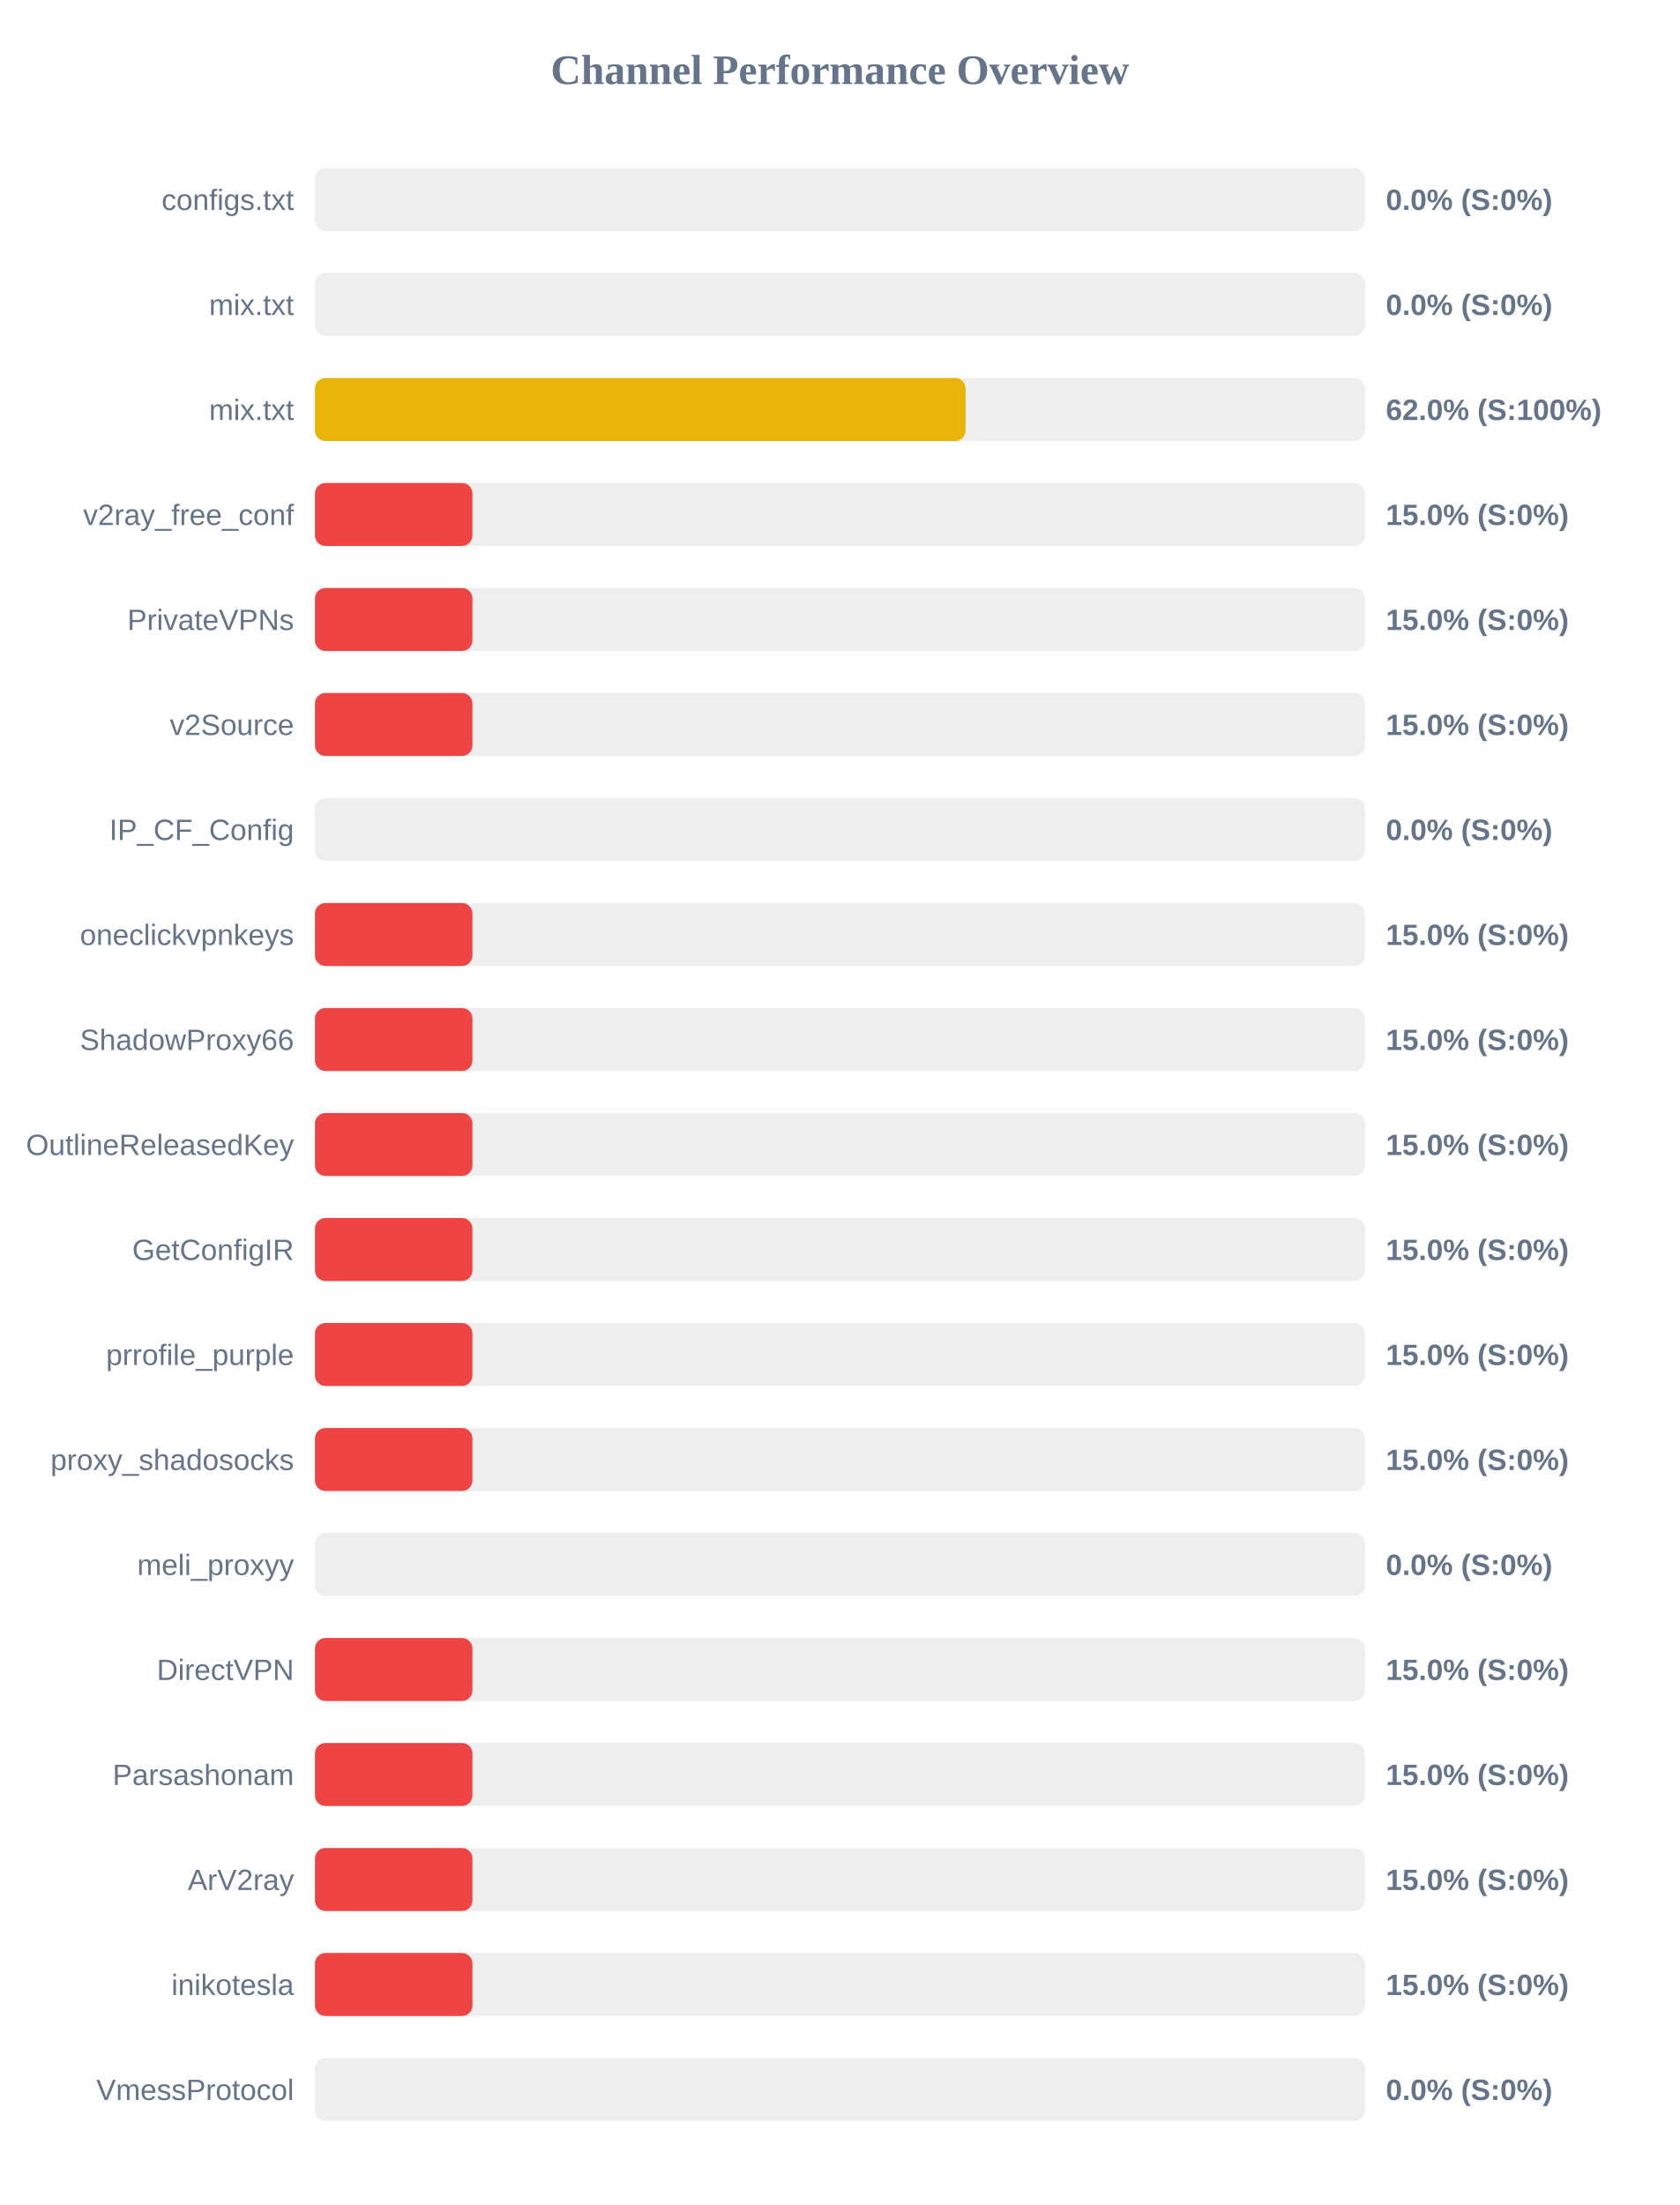
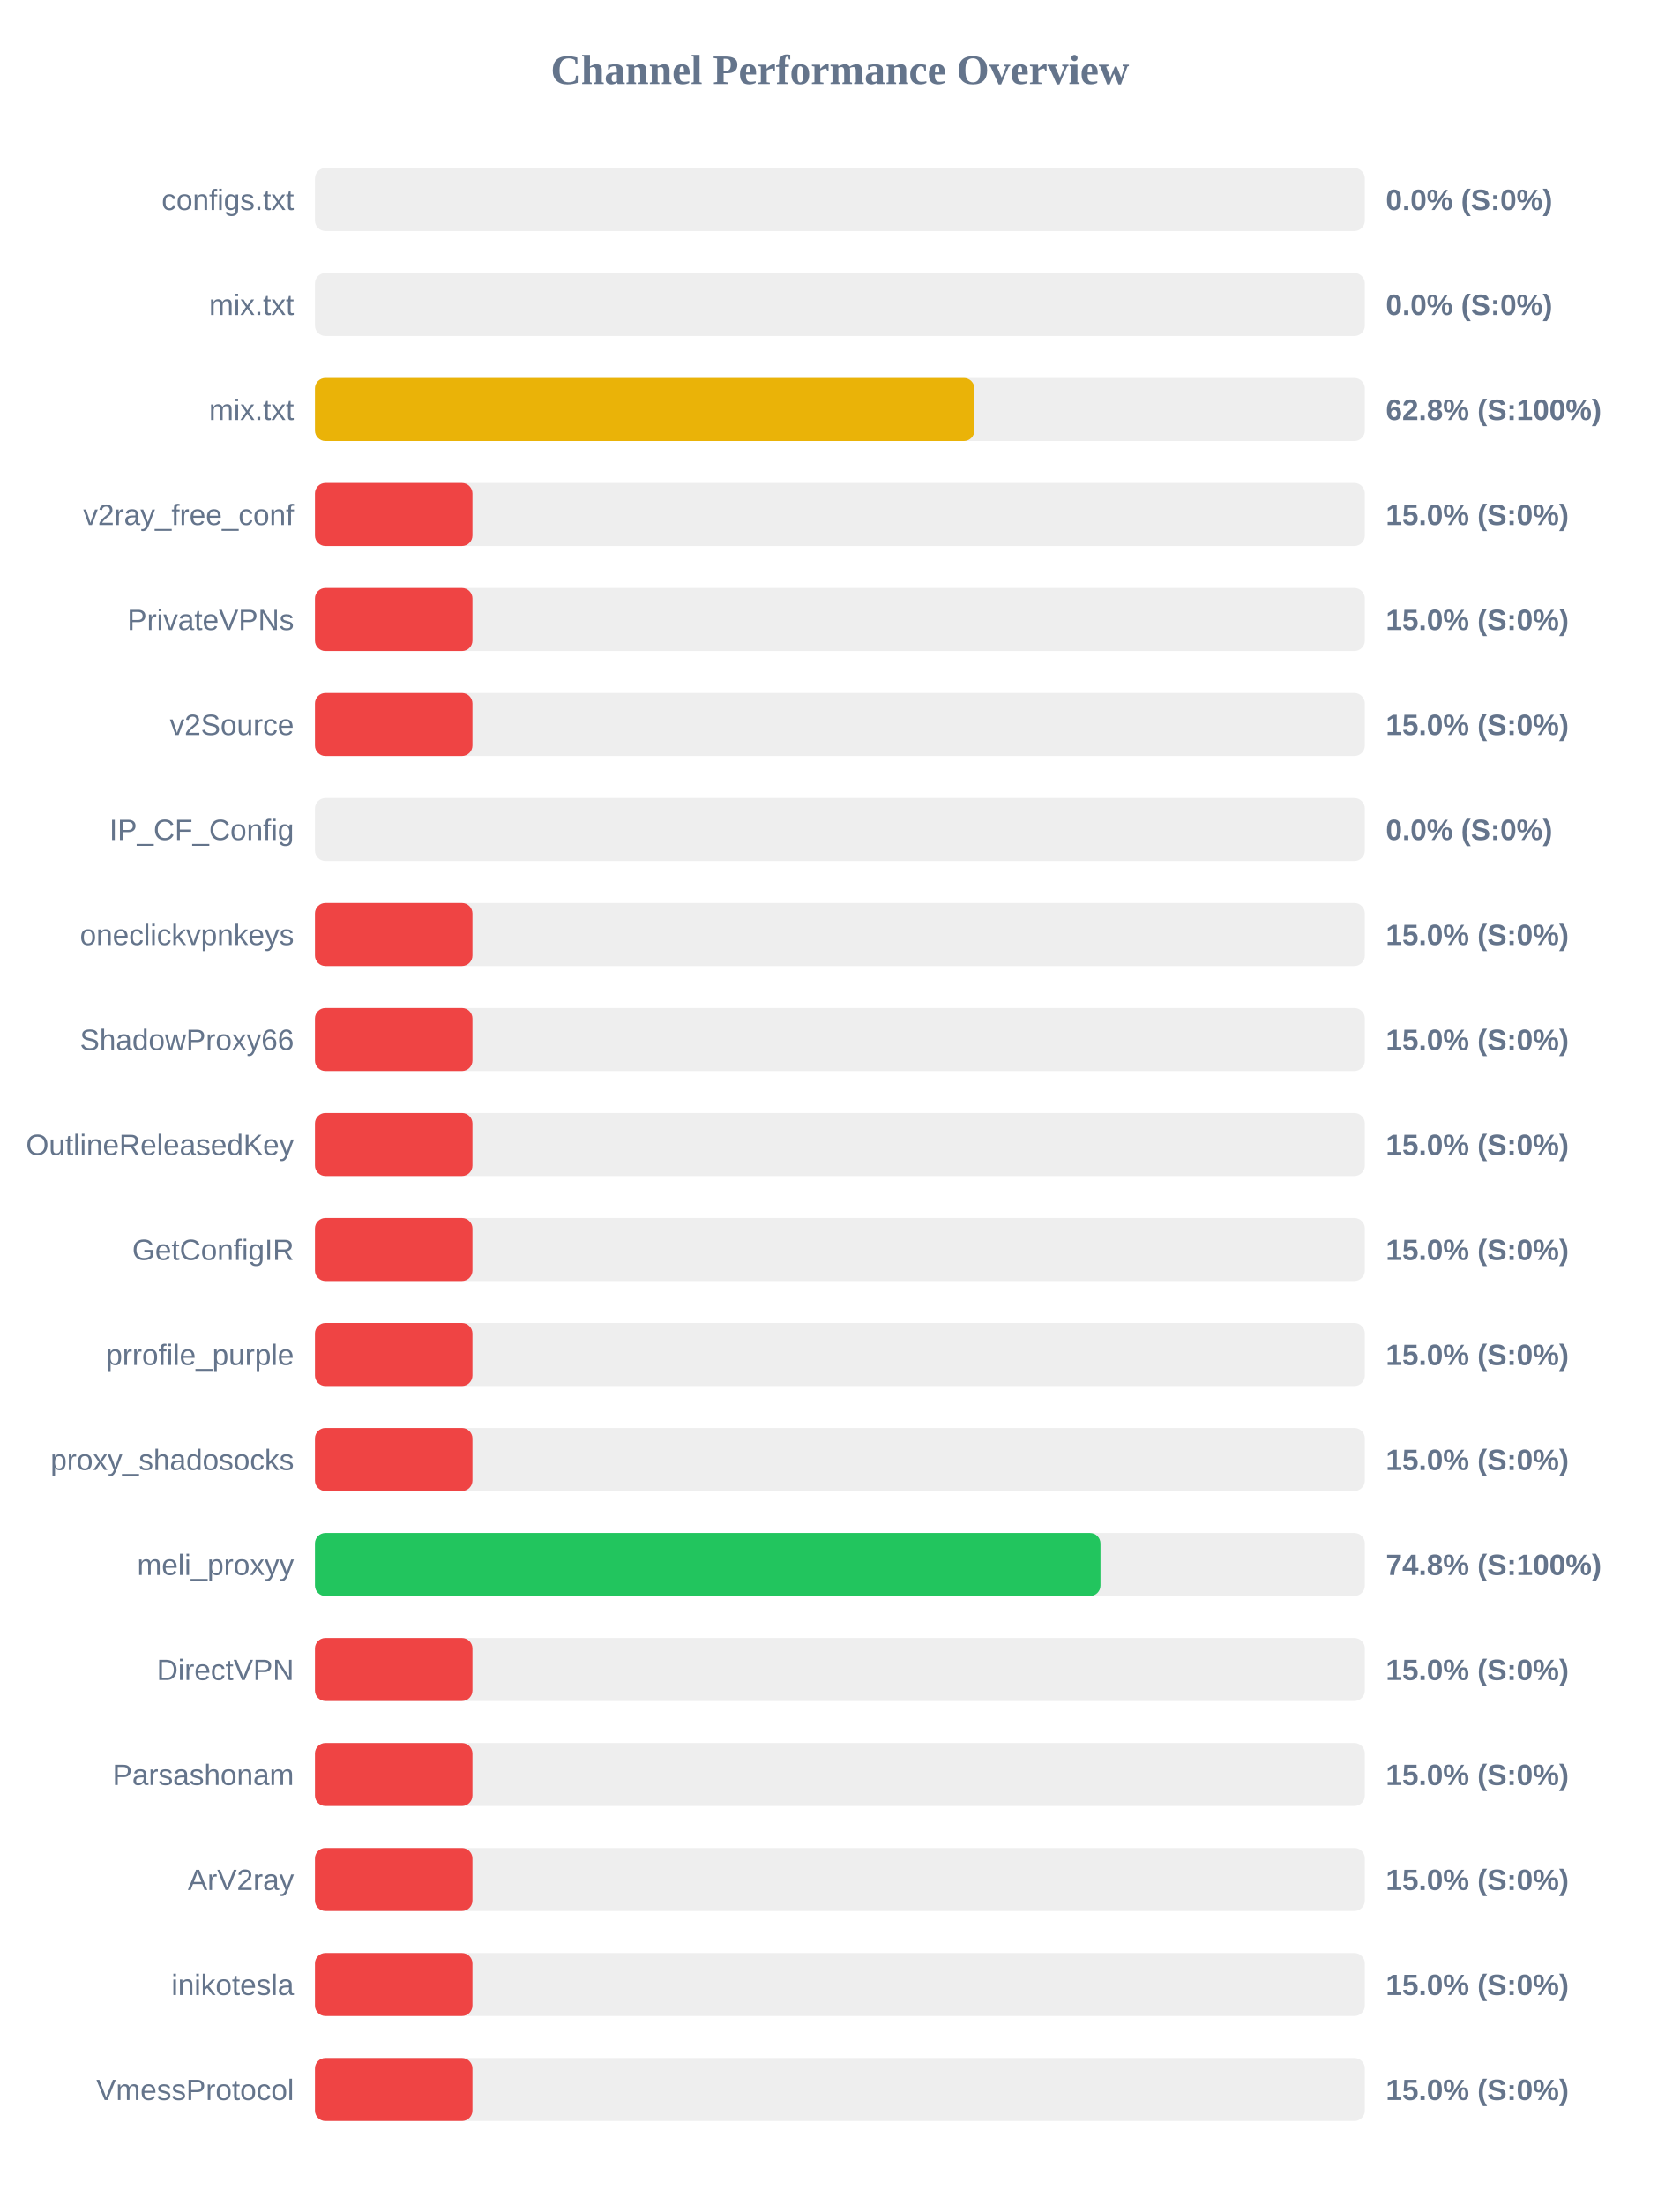
<svg xmlns="http://www.w3.org/2000/svg" width="800" height="1050" version="1.1">
  <style>
        .row { font: 14px Arial; fill: #64748b; }
        .score { font: bold 14px Arial; fill: #64748b; }
    </style>
  <text x="400" y="40" text-anchor="middle" font-size="20px" font-weight="bold" fill="#64748b">Channel Performance Overview</text>
  <rect x="150" y="80" width="500" height="30" fill="#eee" rx="5" />
  <rect x="150" y="80" width="0.0" height="30" fill="#ef4444" rx="5" />
  <text x="140" y="100" text-anchor="end" class="row">configs.txt</text>
  <text x="660" y="100" text-anchor="start" class="score">0.0% (S:0%)</text>
  <rect x="150" y="130" width="500" height="30" fill="#eee" rx="5" />
  <rect x="150" y="130" width="0.0" height="30" fill="#ef4444" rx="5" />
  <text x="140" y="150" text-anchor="end" class="row">mix.txt</text>
  <text x="660" y="150" text-anchor="start" class="score">0.0% (S:0%)</text>
  <rect x="150" y="180" width="500" height="30" fill="#eee" rx="5" />
-   <rect x="150" y="180" width="309.85" height="30" fill="#eab308" rx="5" />
+   <rect x="150" y="180" width="314.05" height="30" fill="#eab308" rx="5" />
  <text x="140" y="200" text-anchor="end" class="row">mix.txt</text>
-   <text x="660" y="200" text-anchor="start" class="score">62.0% (S:100%)</text>
+   <text x="660" y="200" text-anchor="start" class="score">62.8% (S:100%)</text>
  <rect x="150" y="230" width="500" height="30" fill="#eee" rx="5" />
  <rect x="150" y="230" width="75.0" height="30" fill="#ef4444" rx="5" />
  <text x="140" y="250" text-anchor="end" class="row">v2ray_free_conf</text>
  <text x="660" y="250" text-anchor="start" class="score">15.0% (S:0%)</text>
  <rect x="150" y="280" width="500" height="30" fill="#eee" rx="5" />
  <rect x="150" y="280" width="75.0" height="30" fill="#ef4444" rx="5" />
  <text x="140" y="300" text-anchor="end" class="row">PrivateVPNs</text>
  <text x="660" y="300" text-anchor="start" class="score">15.0% (S:0%)</text>
  <rect x="150" y="330" width="500" height="30" fill="#eee" rx="5" />
  <rect x="150" y="330" width="75.0" height="30" fill="#ef4444" rx="5" />
  <text x="140" y="350" text-anchor="end" class="row">v2Source</text>
  <text x="660" y="350" text-anchor="start" class="score">15.0% (S:0%)</text>
  <rect x="150" y="380" width="500" height="30" fill="#eee" rx="5" />
  <rect x="150" y="380" width="0.0" height="30" fill="#ef4444" rx="5" />
  <text x="140" y="400" text-anchor="end" class="row">IP_CF_Config</text>
  <text x="660" y="400" text-anchor="start" class="score">0.0% (S:0%)</text>
  <rect x="150" y="430" width="500" height="30" fill="#eee" rx="5" />
  <rect x="150" y="430" width="75.0" height="30" fill="#ef4444" rx="5" />
  <text x="140" y="450" text-anchor="end" class="row">oneclickvpnkeys</text>
  <text x="660" y="450" text-anchor="start" class="score">15.0% (S:0%)</text>
  <rect x="150" y="480" width="500" height="30" fill="#eee" rx="5" />
  <rect x="150" y="480" width="75.0" height="30" fill="#ef4444" rx="5" />
  <text x="140" y="500" text-anchor="end" class="row">ShadowProxy66</text>
  <text x="660" y="500" text-anchor="start" class="score">15.0% (S:0%)</text>
  <rect x="150" y="530" width="500" height="30" fill="#eee" rx="5" />
  <rect x="150" y="530" width="75.0" height="30" fill="#ef4444" rx="5" />
  <text x="140" y="550" text-anchor="end" class="row">OutlineReleasedKey</text>
  <text x="660" y="550" text-anchor="start" class="score">15.0% (S:0%)</text>
  <rect x="150" y="580" width="500" height="30" fill="#eee" rx="5" />
  <rect x="150" y="580" width="75.0" height="30" fill="#ef4444" rx="5" />
  <text x="140" y="600" text-anchor="end" class="row">GetConfigIR</text>
  <text x="660" y="600" text-anchor="start" class="score">15.0% (S:0%)</text>
  <rect x="150" y="630" width="500" height="30" fill="#eee" rx="5" />
  <rect x="150" y="630" width="75.0" height="30" fill="#ef4444" rx="5" />
  <text x="140" y="650" text-anchor="end" class="row">prrofile_purple</text>
  <text x="660" y="650" text-anchor="start" class="score">15.0% (S:0%)</text>
  <rect x="150" y="680" width="500" height="30" fill="#eee" rx="5" />
  <rect x="150" y="680" width="75.0" height="30" fill="#ef4444" rx="5" />
  <text x="140" y="700" text-anchor="end" class="row">proxy_shadosocks</text>
  <text x="660" y="700" text-anchor="start" class="score">15.0% (S:0%)</text>
  <rect x="150" y="730" width="500" height="30" fill="#eee" rx="5" />
-   <rect x="150" y="730" width="0.0" height="30" fill="#ef4444" rx="5" />
+   <rect x="150" y="730" width="374.1" height="30" fill="#22c55e" rx="5" />
  <text x="140" y="750" text-anchor="end" class="row">meli_proxyy</text>
-   <text x="660" y="750" text-anchor="start" class="score">0.0% (S:0%)</text>
+   <text x="660" y="750" text-anchor="start" class="score">74.8% (S:100%)</text>
  <rect x="150" y="780" width="500" height="30" fill="#eee" rx="5" />
  <rect x="150" y="780" width="75.0" height="30" fill="#ef4444" rx="5" />
  <text x="140" y="800" text-anchor="end" class="row">DirectVPN</text>
  <text x="660" y="800" text-anchor="start" class="score">15.0% (S:0%)</text>
  <rect x="150" y="830" width="500" height="30" fill="#eee" rx="5" />
  <rect x="150" y="830" width="75.0" height="30" fill="#ef4444" rx="5" />
  <text x="140" y="850" text-anchor="end" class="row">Parsashonam</text>
  <text x="660" y="850" text-anchor="start" class="score">15.0% (S:0%)</text>
  <rect x="150" y="880" width="500" height="30" fill="#eee" rx="5" />
  <rect x="150" y="880" width="75.0" height="30" fill="#ef4444" rx="5" />
  <text x="140" y="900" text-anchor="end" class="row">ArV2ray</text>
  <text x="660" y="900" text-anchor="start" class="score">15.0% (S:0%)</text>
  <rect x="150" y="930" width="500" height="30" fill="#eee" rx="5" />
  <rect x="150" y="930" width="75.0" height="30" fill="#ef4444" rx="5" />
  <text x="140" y="950" text-anchor="end" class="row">inikotesla</text>
  <text x="660" y="950" text-anchor="start" class="score">15.0% (S:0%)</text>
  <rect x="150" y="980" width="500" height="30" fill="#eee" rx="5" />
-   <rect x="150" y="980" width="0.0" height="30" fill="#ef4444" rx="5" />
+   <rect x="150" y="980" width="75.0" height="30" fill="#ef4444" rx="5" />
  <text x="140" y="1000" text-anchor="end" class="row">VmessProtocol</text>
-   <text x="660" y="1000" text-anchor="start" class="score">0.0% (S:0%)</text>
+   <text x="660" y="1000" text-anchor="start" class="score">15.0% (S:0%)</text>
</svg>
